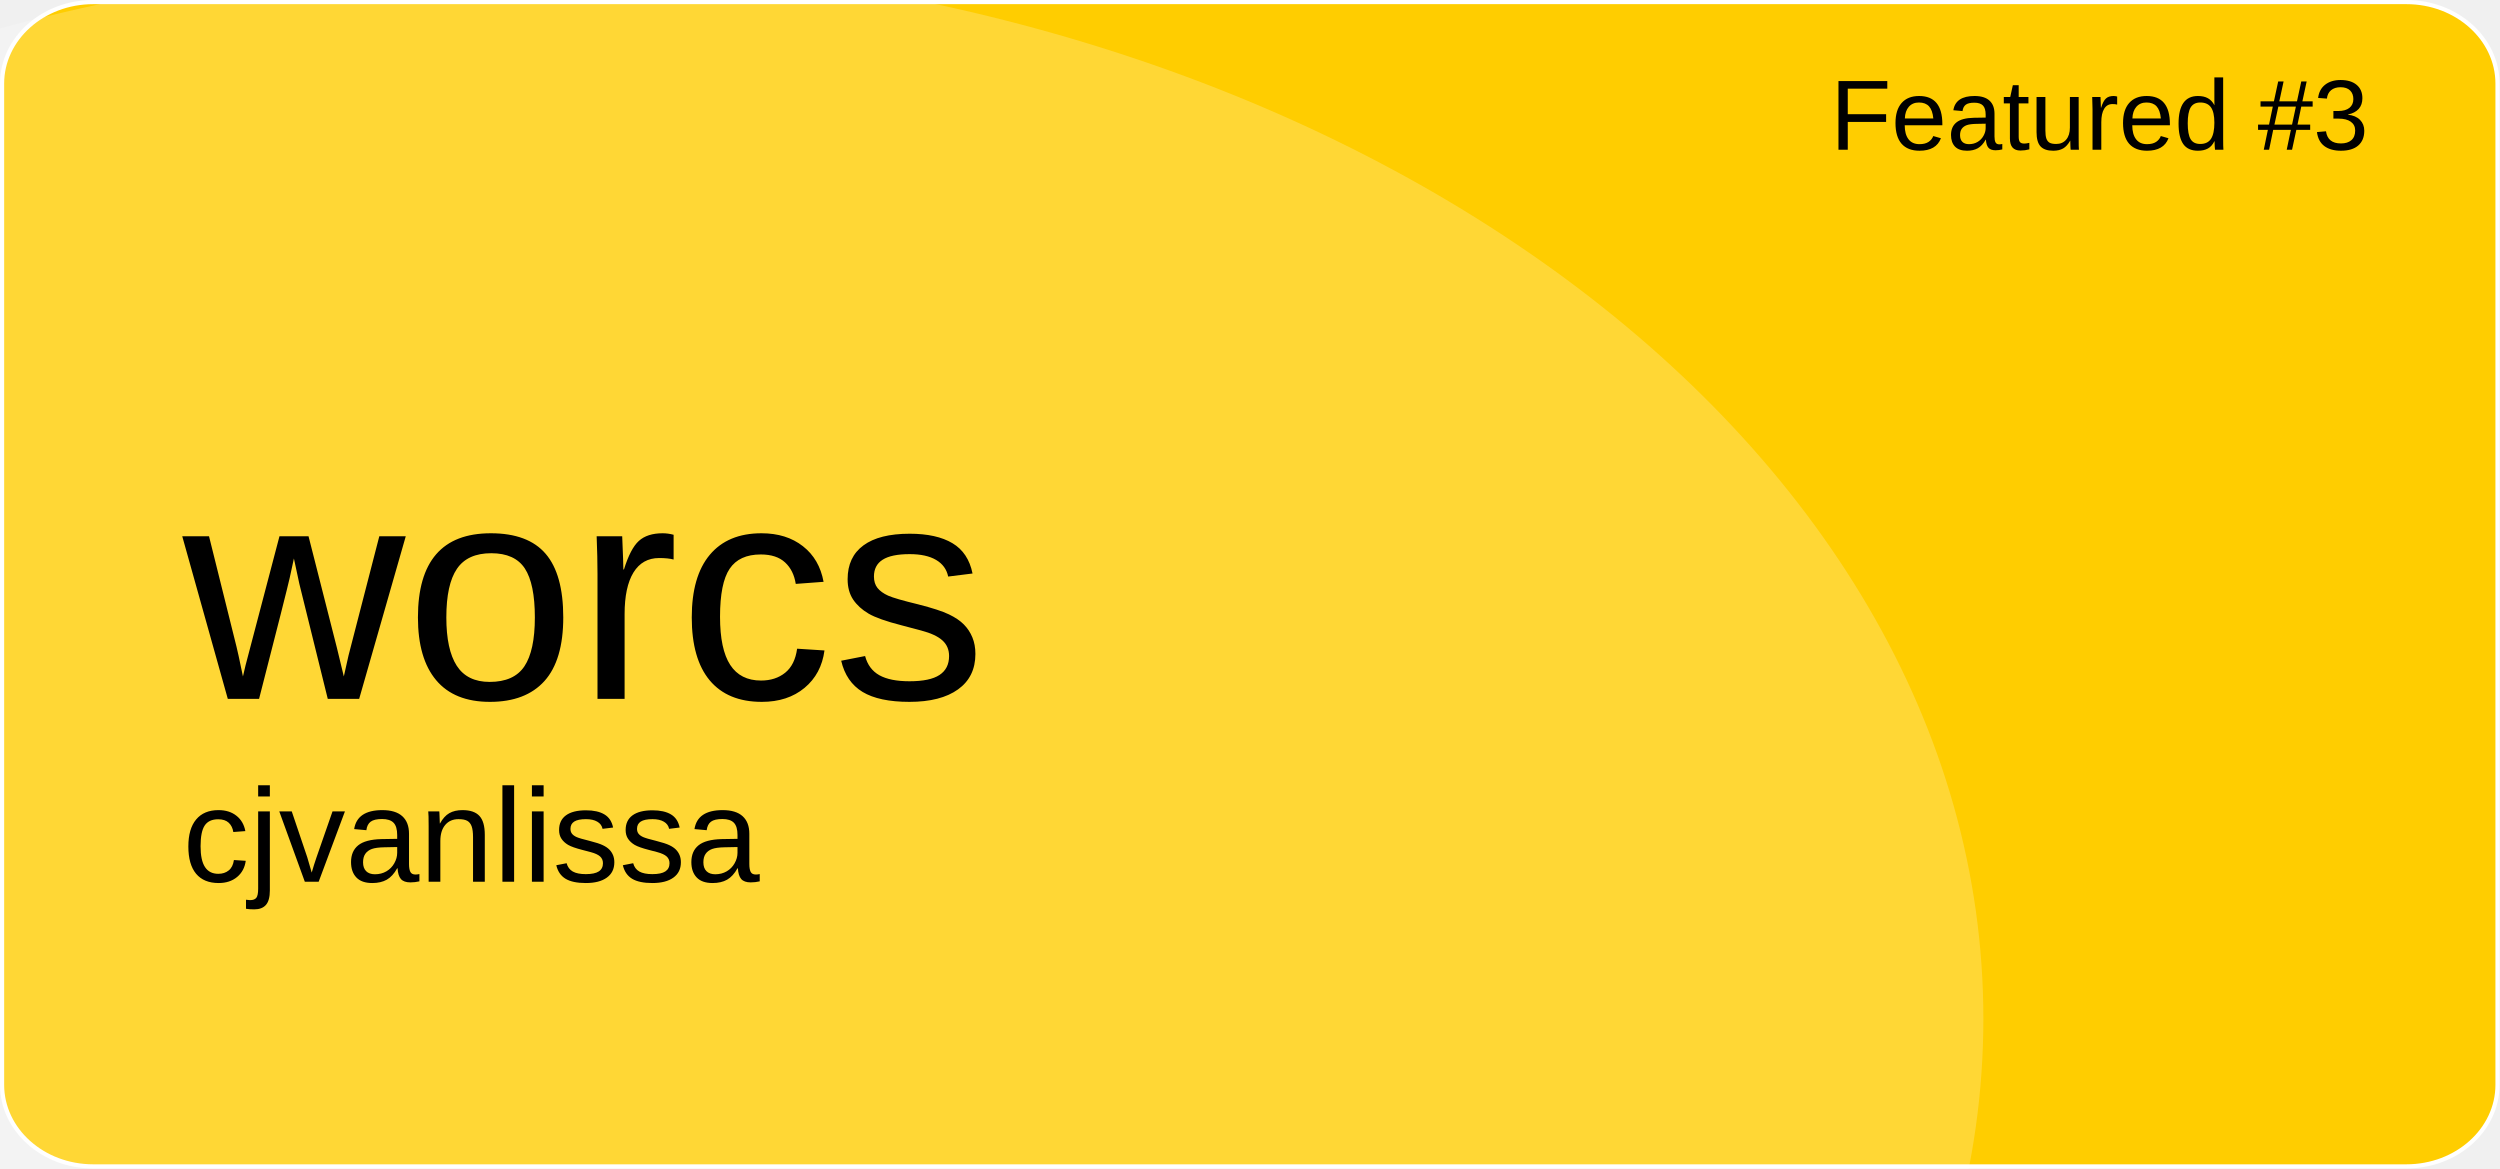
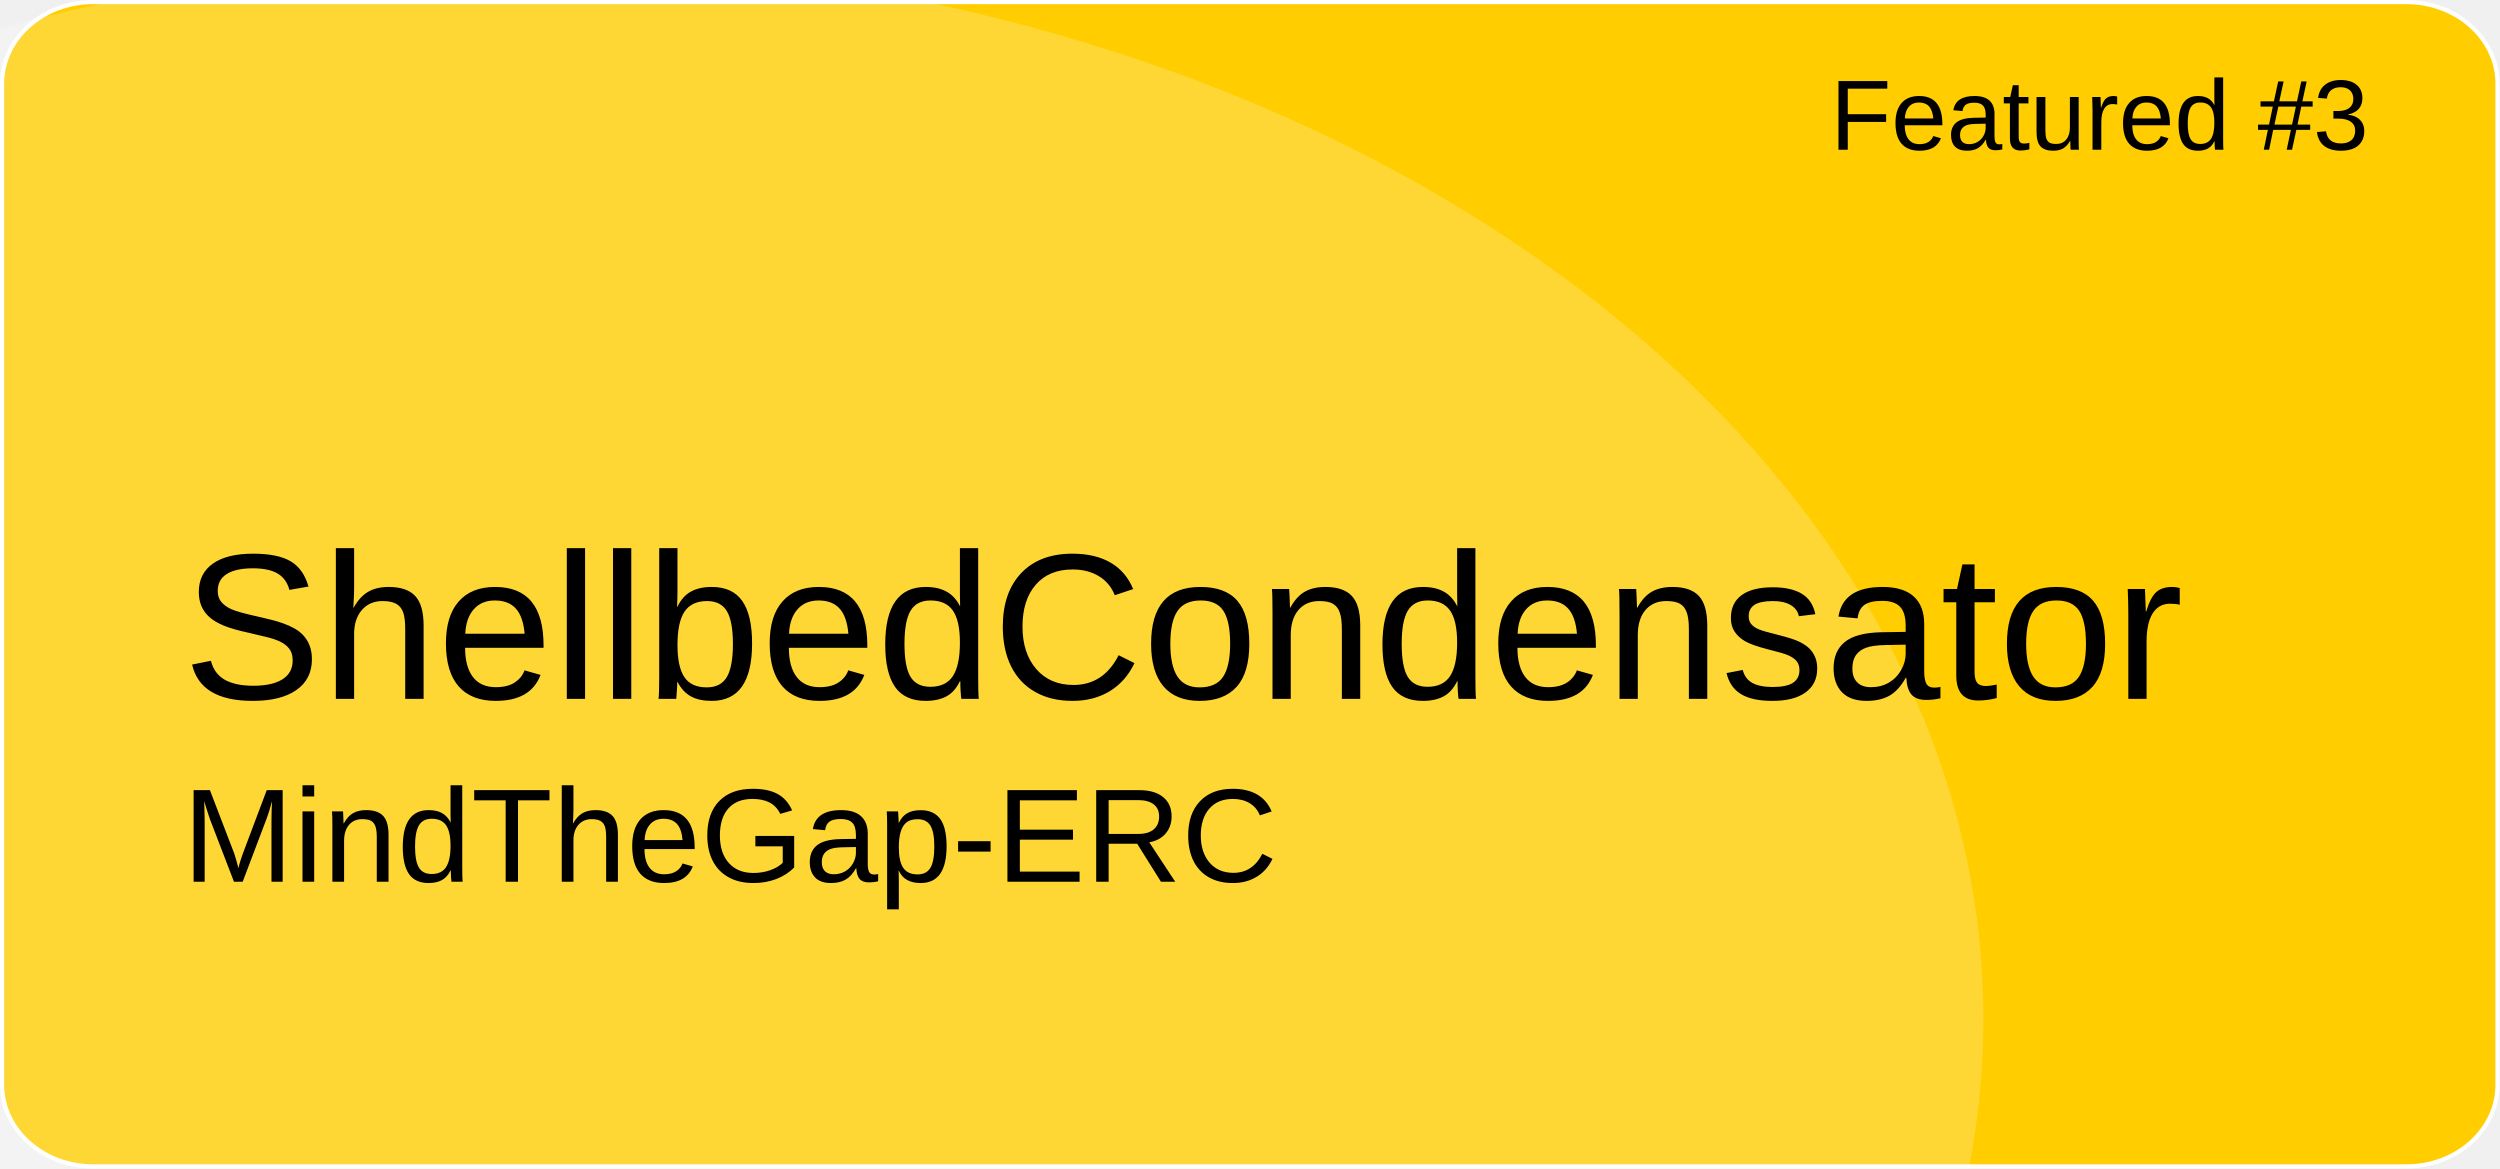
<svg xmlns="http://www.w3.org/2000/svg" version="1.1" id="a" x="0px" y="0px" viewBox="0 0 601 281" style="enable-background:new 0 0 601 281;" xml:space="preserve">
  <style type="text/css">
	.st0{fill:#FFCD00;stroke:#FFFFFF;stroke-miterlimit:10;}
	.st1{opacity:0.21;fill:#FFFFFF;enable-background:new    ;}
	.st2{font-family:'Arial';}
	.st3{font-size:24px;}
- 	.st4{font-size:74px;}
+ 	.st4{font-size:50px;}
	.st5{font-size:32px;}
</style>
  <path id="b" class="st0" d="M22.4,0.5h556.1c12.1,0,21.9,8.8,21.9,19.6v240.7c0,10.8-9.8,19.6-21.9,19.6H22.4  c-12.1,0-21.9-8.8-21.9-19.6V20.1C0.5,9.3,10.3,0.5,22.4,0.5z" />
  <ellipse class="st1" cx="124.5" cy="244.9" rx="352.3" ry="254.4" />
  <text transform="matrix(1 0 0 1 440 36)" class="st2 st3">Featured #3</text>
-   <text transform="matrix(1 0 0 1 43.92 168.01)" class="st2 st4">worcs</text>
-   <text transform="matrix(1 0 0 1 43.92 211.97)" class="st2 st5">cjvanlissa</text>
+   <text transform="matrix(1 0 0 1 43.92 168.01)" class="st2 st4">ShellbedCondensator</text>
+   <text transform="matrix(1 0 0 1 43.92 211.97)" class="st2 st5">MindTheGap-ERC</text>
</svg>
